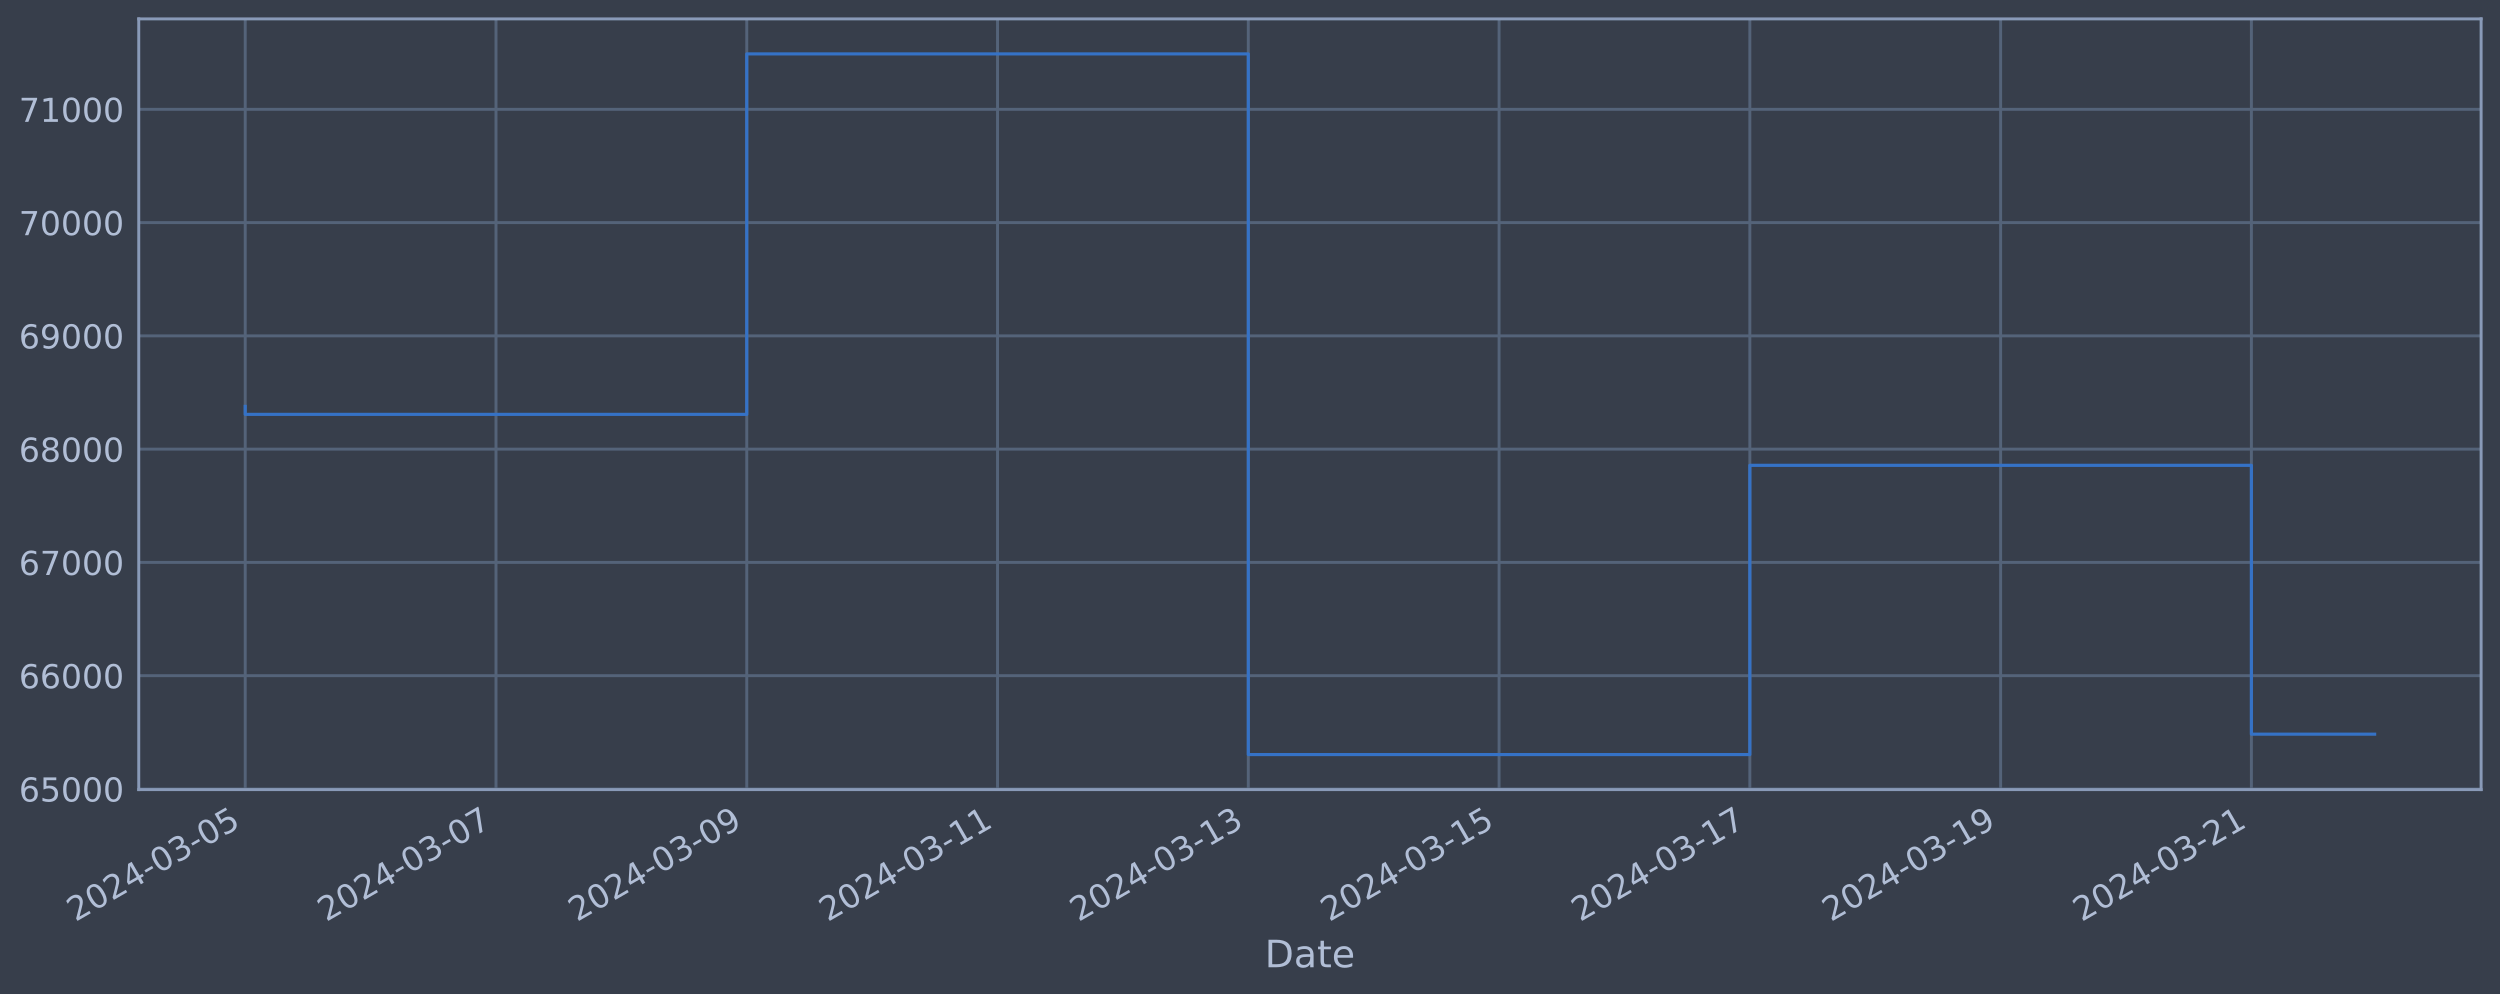
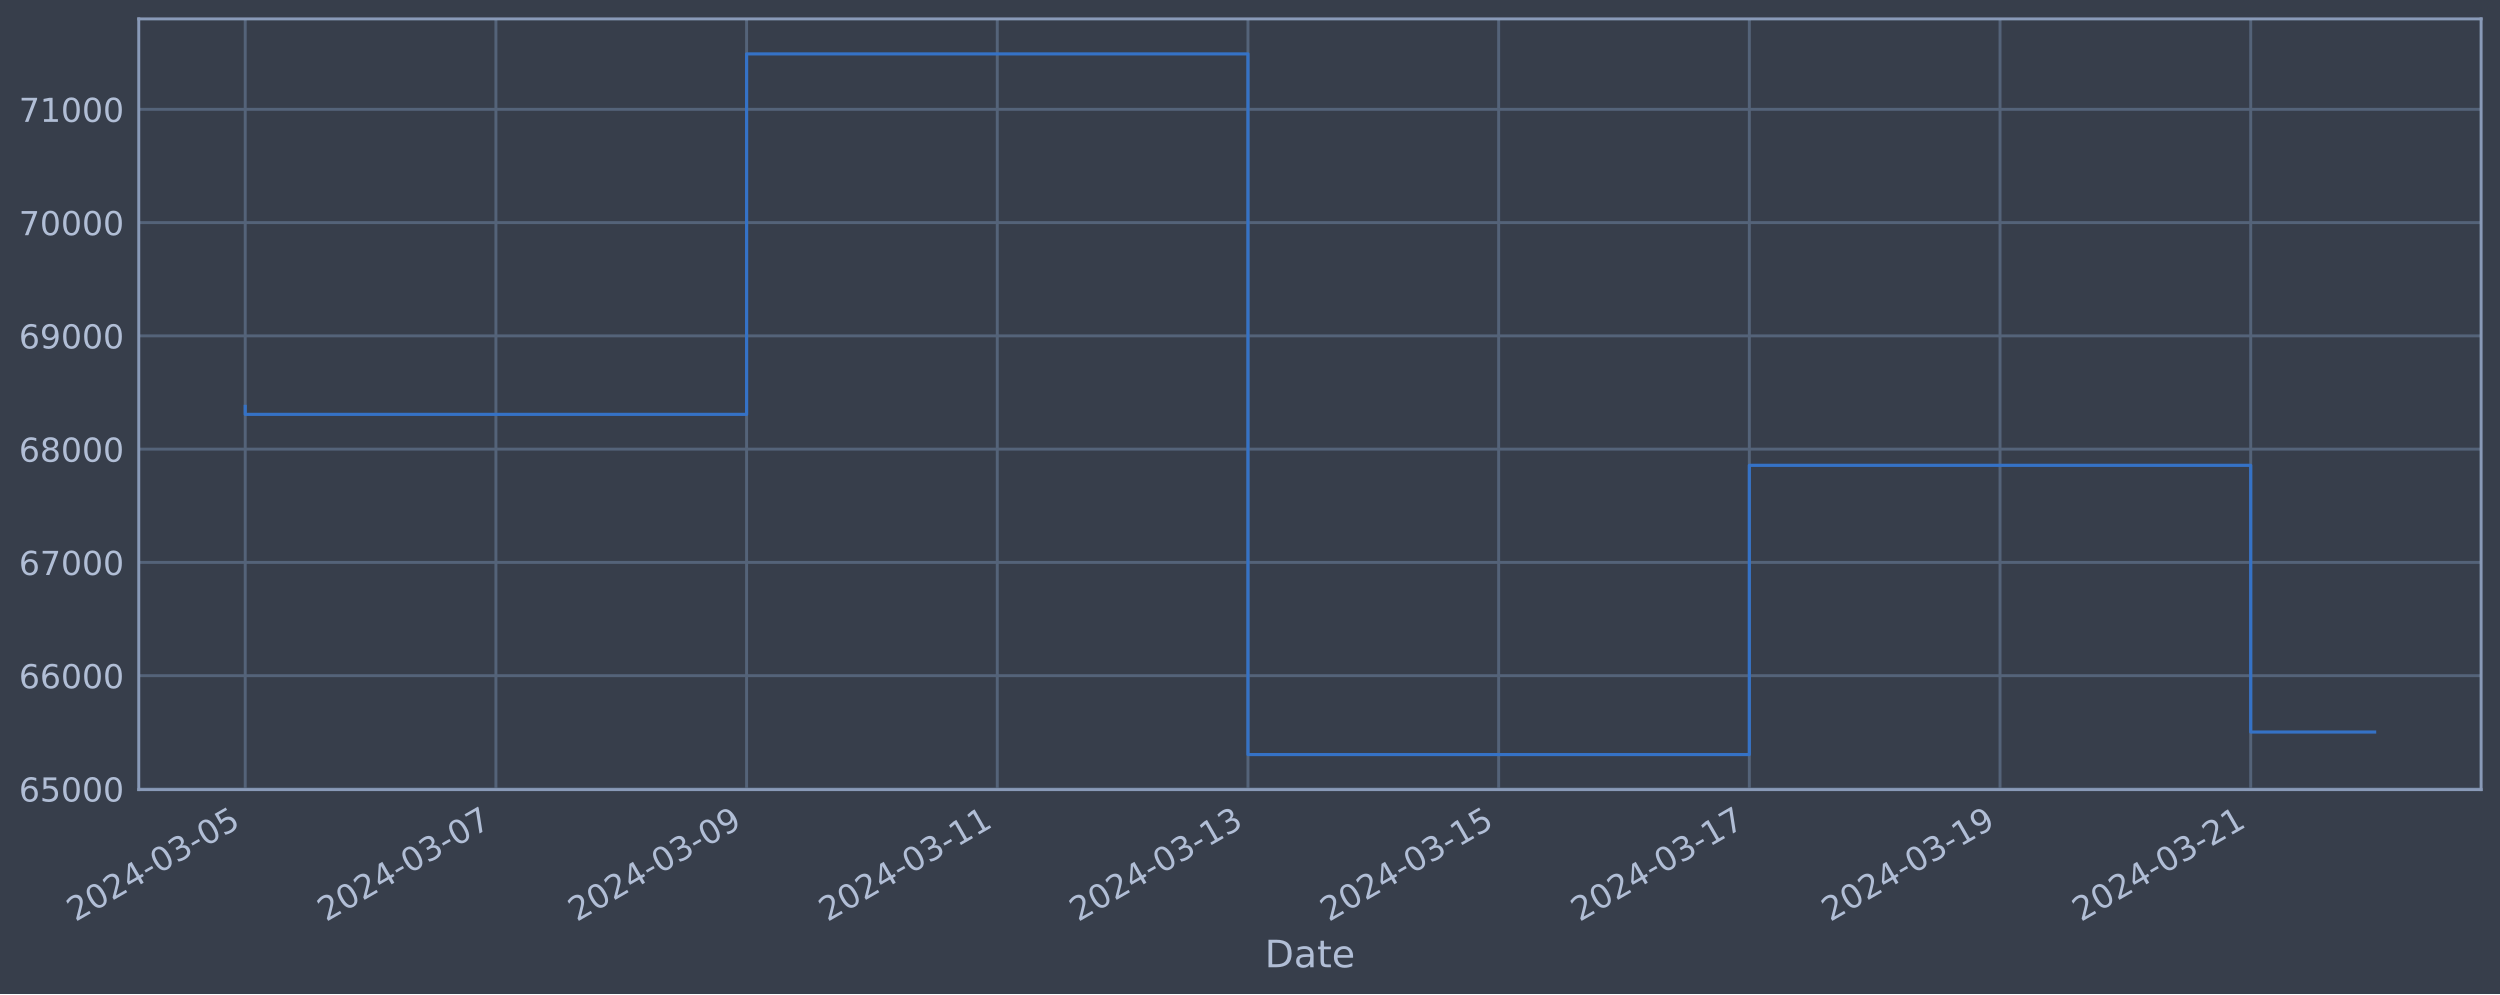
<svg xmlns="http://www.w3.org/2000/svg" xmlns:xlink="http://www.w3.org/1999/xlink" width="952.884pt" height="378.87pt" viewBox="0 0 952.884 378.87" version="1.1">
  <defs>
    <style type="text/css">*{stroke-linejoin: round; stroke-linecap: butt}</style>
  </defs>
  <g id="figure_1">
    <g id="patch_1">
      <path d="M 0 378.87  L 952.884 378.87  L 952.884 0  L 0 0  z " style="fill: #373e4b" />
    </g>
    <g id="axes_1">
      <g id="patch_2">
        <path d="M 52.884 300.96  L 945.684 300.96  L 945.684 7.2  L 52.884 7.2  z " style="fill: #373e4b" />
      </g>
      <g id="matplotlib.axis_1">
        <g id="xtick_1">
          <g id="line2d_1">
-             <path d="M 93.466 300.96  L 93.466 7.2  " clip-path="url(#pb25d78b1d8)" style="fill: none; stroke: #546379; stroke-width: 1.12; stroke-linecap: square" />
+             <path d="M 93.466 300.96  L 93.466 7.2  " clip-path="url(#pa8da879570)" style="fill: none; stroke: #546379; stroke-width: 1.12; stroke-linecap: square" />
          </g>
          <g id="line2d_2" />
          <g id="text_1">
            <g style="fill: #b1bed6" transform="translate(28.74006 351.4642) rotate(-30) scale(0.126 -0.126)">
              <defs>
                <path id="DejaVuSans-32" d="M 1228 531  L 3431 531  L 3431 0  L 469 0  L 469 531  Q 828 903 1448 1529  Q 2069 2156 2228 2338  Q 2531 2678 2651 2914  Q 2772 3150 2772 3378  Q 2772 3750 2511 3984  Q 2250 4219 1831 4219  Q 1534 4219 1204 4116  Q 875 4013 500 3803  L 500 4441  Q 881 4594 1212 4672  Q 1544 4750 1819 4750  Q 2544 4750 2975 4387  Q 3406 4025 3406 3419  Q 3406 3131 3298 2873  Q 3191 2616 2906 2266  Q 2828 2175 2409 1742  Q 1991 1309 1228 531  z " transform="scale(0.015625)" />
                <path id="DejaVuSans-30" d="M 2034 4250  Q 1547 4250 1301 3770  Q 1056 3291 1056 2328  Q 1056 1369 1301 889  Q 1547 409 2034 409  Q 2525 409 2770 889  Q 3016 1369 3016 2328  Q 3016 3291 2770 3770  Q 2525 4250 2034 4250  z M 2034 4750  Q 2819 4750 3233 4129  Q 3647 3509 3647 2328  Q 3647 1150 3233 529  Q 2819 -91 2034 -91  Q 1250 -91 836 529  Q 422 1150 422 2328  Q 422 3509 836 4129  Q 1250 4750 2034 4750  z " transform="scale(0.015625)" />
                <path id="DejaVuSans-34" d="M 2419 4116  L 825 1625  L 2419 1625  L 2419 4116  z M 2253 4666  L 3047 4666  L 3047 1625  L 3713 1625  L 3713 1100  L 3047 1100  L 3047 0  L 2419 0  L 2419 1100  L 313 1100  L 313 1709  L 2253 4666  z " transform="scale(0.015625)" />
                <path id="DejaVuSans-2d" d="M 313 2009  L 1997 2009  L 1997 1497  L 313 1497  L 313 2009  z " transform="scale(0.015625)" />
                <path id="DejaVuSans-33" d="M 2597 2516  Q 3050 2419 3304 2112  Q 3559 1806 3559 1356  Q 3559 666 3084 287  Q 2609 -91 1734 -91  Q 1441 -91 1130 -33  Q 819 25 488 141  L 488 750  Q 750 597 1062 519  Q 1375 441 1716 441  Q 2309 441 2620 675  Q 2931 909 2931 1356  Q 2931 1769 2642 2001  Q 2353 2234 1838 2234  L 1294 2234  L 1294 2753  L 1863 2753  Q 2328 2753 2575 2939  Q 2822 3125 2822 3475  Q 2822 3834 2567 4026  Q 2313 4219 1838 4219  Q 1578 4219 1281 4162  Q 984 4106 628 3988  L 628 4550  Q 988 4650 1302 4700  Q 1616 4750 1894 4750  Q 2613 4750 3031 4423  Q 3450 4097 3450 3541  Q 3450 3153 3228 2886  Q 3006 2619 2597 2516  z " transform="scale(0.015625)" />
                <path id="DejaVuSans-35" d="M 691 4666  L 3169 4666  L 3169 4134  L 1269 4134  L 1269 2991  Q 1406 3038 1543 3061  Q 1681 3084 1819 3084  Q 2600 3084 3056 2656  Q 3513 2228 3513 1497  Q 3513 744 3044 326  Q 2575 -91 1722 -91  Q 1428 -91 1123 -41  Q 819 9 494 109  L 494 744  Q 775 591 1075 516  Q 1375 441 1709 441  Q 2250 441 2565 725  Q 2881 1009 2881 1497  Q 2881 1984 2565 2268  Q 2250 2553 1709 2553  Q 1456 2553 1204 2497  Q 953 2441 691 2322  L 691 4666  z " transform="scale(0.015625)" />
              </defs>
              <use xlink:href="#DejaVuSans-32" />
              <use xlink:href="#DejaVuSans-30" x="63.623" />
              <use xlink:href="#DejaVuSans-32" x="127.246" />
              <use xlink:href="#DejaVuSans-34" x="190.869" />
              <use xlink:href="#DejaVuSans-2d" x="254.492" />
              <use xlink:href="#DejaVuSans-30" x="290.576" />
              <use xlink:href="#DejaVuSans-33" x="354.199" />
              <use xlink:href="#DejaVuSans-2d" x="417.822" />
              <use xlink:href="#DejaVuSans-30" x="453.906" />
              <use xlink:href="#DejaVuSans-35" x="517.529" />
            </g>
          </g>
        </g>
        <g id="xtick_2">
          <g id="line2d_3">
-             <path d="M 189.048 300.96  L 189.048 7.2  " clip-path="url(#pb25d78b1d8)" style="fill: none; stroke: #546379; stroke-width: 1.12; stroke-linecap: square" />
+             <path d="M 189.016 300.96  L 189.016 7.2  " clip-path="url(#pa8da879570)" style="fill: none; stroke: #546379; stroke-width: 1.12; stroke-linecap: square" />
          </g>
          <g id="line2d_4" />
          <g id="text_2">
-             <g style="fill: #b1bed6" transform="translate(124.3225 351.4642) rotate(-30) scale(0.126 -0.126)">
+             <g style="fill: #b1bed6" transform="translate(124.2901 351.4642) rotate(-30) scale(0.126 -0.126)">
              <defs>
                <path id="DejaVuSans-37" d="M 525 4666  L 3525 4666  L 3525 4397  L 1831 0  L 1172 0  L 2766 4134  L 525 4134  L 525 4666  z " transform="scale(0.015625)" />
              </defs>
              <use xlink:href="#DejaVuSans-32" />
              <use xlink:href="#DejaVuSans-30" x="63.623" />
              <use xlink:href="#DejaVuSans-32" x="127.246" />
              <use xlink:href="#DejaVuSans-34" x="190.869" />
              <use xlink:href="#DejaVuSans-2d" x="254.492" />
              <use xlink:href="#DejaVuSans-30" x="290.576" />
              <use xlink:href="#DejaVuSans-33" x="354.199" />
              <use xlink:href="#DejaVuSans-2d" x="417.822" />
              <use xlink:href="#DejaVuSans-30" x="453.906" />
              <use xlink:href="#DejaVuSans-37" x="517.529" />
            </g>
          </g>
        </g>
        <g id="xtick_3">
          <g id="line2d_5">
-             <path d="M 284.63 300.96  L 284.63 7.2  " clip-path="url(#pb25d78b1d8)" style="fill: none; stroke: #546379; stroke-width: 1.12; stroke-linecap: square" />
+             <path d="M 284.566 300.96  L 284.566 7.2  " clip-path="url(#pa8da879570)" style="fill: none; stroke: #546379; stroke-width: 1.12; stroke-linecap: square" />
          </g>
          <g id="line2d_6" />
          <g id="text_3">
-             <g style="fill: #b1bed6" transform="translate(219.9049 351.4642) rotate(-30) scale(0.126 -0.126)">
+             <g style="fill: #b1bed6" transform="translate(219.8402 351.4642) rotate(-30) scale(0.126 -0.126)">
              <defs>
                <path id="DejaVuSans-39" d="M 703 97  L 703 672  Q 941 559 1184 500  Q 1428 441 1663 441  Q 2288 441 2617 861  Q 2947 1281 2994 2138  Q 2813 1869 2534 1725  Q 2256 1581 1919 1581  Q 1219 1581 811 2004  Q 403 2428 403 3163  Q 403 3881 828 4315  Q 1253 4750 1959 4750  Q 2769 4750 3195 4129  Q 3622 3509 3622 2328  Q 3622 1225 3098 567  Q 2575 -91 1691 -91  Q 1453 -91 1209 -44  Q 966 3 703 97  z M 1959 2075  Q 2384 2075 2632 2365  Q 2881 2656 2881 3163  Q 2881 3666 2632 3958  Q 2384 4250 1959 4250  Q 1534 4250 1286 3958  Q 1038 3666 1038 3163  Q 1038 2656 1286 2365  Q 1534 2075 1959 2075  z " transform="scale(0.015625)" />
              </defs>
              <use xlink:href="#DejaVuSans-32" />
              <use xlink:href="#DejaVuSans-30" x="63.623" />
              <use xlink:href="#DejaVuSans-32" x="127.246" />
              <use xlink:href="#DejaVuSans-34" x="190.869" />
              <use xlink:href="#DejaVuSans-2d" x="254.492" />
              <use xlink:href="#DejaVuSans-30" x="290.576" />
              <use xlink:href="#DejaVuSans-33" x="354.199" />
              <use xlink:href="#DejaVuSans-2d" x="417.822" />
              <use xlink:href="#DejaVuSans-30" x="453.906" />
              <use xlink:href="#DejaVuSans-39" x="517.529" />
            </g>
          </g>
        </g>
        <g id="xtick_4">
          <g id="line2d_7">
-             <path d="M 380.213 300.96  L 380.213 7.2  " clip-path="url(#pb25d78b1d8)" style="fill: none; stroke: #546379; stroke-width: 1.12; stroke-linecap: square" />
+             <path d="M 380.116 300.96  L 380.116 7.2  " clip-path="url(#pa8da879570)" style="fill: none; stroke: #546379; stroke-width: 1.12; stroke-linecap: square" />
          </g>
          <g id="line2d_8" />
          <g id="text_4">
-             <g style="fill: #b1bed6" transform="translate(315.4873 351.4642) rotate(-30) scale(0.126 -0.126)">
+             <g style="fill: #b1bed6" transform="translate(315.3902 351.4642) rotate(-30) scale(0.126 -0.126)">
              <defs>
                <path id="DejaVuSans-31" d="M 794 531  L 1825 531  L 1825 4091  L 703 3866  L 703 4441  L 1819 4666  L 2450 4666  L 2450 531  L 3481 531  L 3481 0  L 794 0  L 794 531  z " transform="scale(0.015625)" />
              </defs>
              <use xlink:href="#DejaVuSans-32" />
              <use xlink:href="#DejaVuSans-30" x="63.623" />
              <use xlink:href="#DejaVuSans-32" x="127.246" />
              <use xlink:href="#DejaVuSans-34" x="190.869" />
              <use xlink:href="#DejaVuSans-2d" x="254.492" />
              <use xlink:href="#DejaVuSans-30" x="290.576" />
              <use xlink:href="#DejaVuSans-33" x="354.199" />
              <use xlink:href="#DejaVuSans-2d" x="417.822" />
              <use xlink:href="#DejaVuSans-31" x="453.906" />
              <use xlink:href="#DejaVuSans-31" x="517.529" />
            </g>
          </g>
        </g>
        <g id="xtick_5">
          <g id="line2d_9">
-             <path d="M 475.795 300.96  L 475.795 7.2  " clip-path="url(#pb25d78b1d8)" style="fill: none; stroke: #546379; stroke-width: 1.12; stroke-linecap: square" />
+             <path d="M 475.666 300.96  L 475.666 7.2  " clip-path="url(#pa8da879570)" style="fill: none; stroke: #546379; stroke-width: 1.12; stroke-linecap: square" />
          </g>
          <g id="line2d_10" />
          <g id="text_5">
-             <g style="fill: #b1bed6" transform="translate(411.0697 351.4642) rotate(-30) scale(0.126 -0.126)">
+             <g style="fill: #b1bed6" transform="translate(410.9403 351.4642) rotate(-30) scale(0.126 -0.126)">
              <use xlink:href="#DejaVuSans-32" />
              <use xlink:href="#DejaVuSans-30" x="63.623" />
              <use xlink:href="#DejaVuSans-32" x="127.246" />
              <use xlink:href="#DejaVuSans-34" x="190.869" />
              <use xlink:href="#DejaVuSans-2d" x="254.492" />
              <use xlink:href="#DejaVuSans-30" x="290.576" />
              <use xlink:href="#DejaVuSans-33" x="354.199" />
              <use xlink:href="#DejaVuSans-2d" x="417.822" />
              <use xlink:href="#DejaVuSans-31" x="453.906" />
              <use xlink:href="#DejaVuSans-33" x="517.529" />
            </g>
          </g>
        </g>
        <g id="xtick_6">
          <g id="line2d_11">
-             <path d="M 571.378 300.96  L 571.378 7.2  " clip-path="url(#pb25d78b1d8)" style="fill: none; stroke: #546379; stroke-width: 1.12; stroke-linecap: square" />
+             <path d="M 571.216 300.96  L 571.216 7.2  " clip-path="url(#pa8da879570)" style="fill: none; stroke: #546379; stroke-width: 1.12; stroke-linecap: square" />
          </g>
          <g id="line2d_12" />
          <g id="text_6">
-             <g style="fill: #b1bed6" transform="translate(506.6522 351.4642) rotate(-30) scale(0.126 -0.126)">
+             <g style="fill: #b1bed6" transform="translate(506.4903 351.4642) rotate(-30) scale(0.126 -0.126)">
              <use xlink:href="#DejaVuSans-32" />
              <use xlink:href="#DejaVuSans-30" x="63.623" />
              <use xlink:href="#DejaVuSans-32" x="127.246" />
              <use xlink:href="#DejaVuSans-34" x="190.869" />
              <use xlink:href="#DejaVuSans-2d" x="254.492" />
              <use xlink:href="#DejaVuSans-30" x="290.576" />
              <use xlink:href="#DejaVuSans-33" x="354.199" />
              <use xlink:href="#DejaVuSans-2d" x="417.822" />
              <use xlink:href="#DejaVuSans-31" x="453.906" />
              <use xlink:href="#DejaVuSans-35" x="517.529" />
            </g>
          </g>
        </g>
        <g id="xtick_7">
          <g id="line2d_13">
-             <path d="M 666.96 300.96  L 666.96 7.2  " clip-path="url(#pb25d78b1d8)" style="fill: none; stroke: #546379; stroke-width: 1.12; stroke-linecap: square" />
+             <path d="M 666.766 300.96  L 666.766 7.2  " clip-path="url(#pa8da879570)" style="fill: none; stroke: #546379; stroke-width: 1.12; stroke-linecap: square" />
          </g>
          <g id="line2d_14" />
          <g id="text_7">
-             <g style="fill: #b1bed6" transform="translate(602.2346 351.4642) rotate(-30) scale(0.126 -0.126)">
+             <g style="fill: #b1bed6" transform="translate(602.0404 351.4642) rotate(-30) scale(0.126 -0.126)">
              <use xlink:href="#DejaVuSans-32" />
              <use xlink:href="#DejaVuSans-30" x="63.623" />
              <use xlink:href="#DejaVuSans-32" x="127.246" />
              <use xlink:href="#DejaVuSans-34" x="190.869" />
              <use xlink:href="#DejaVuSans-2d" x="254.492" />
              <use xlink:href="#DejaVuSans-30" x="290.576" />
              <use xlink:href="#DejaVuSans-33" x="354.199" />
              <use xlink:href="#DejaVuSans-2d" x="417.822" />
              <use xlink:href="#DejaVuSans-31" x="453.906" />
              <use xlink:href="#DejaVuSans-37" x="517.529" />
            </g>
          </g>
        </g>
        <g id="xtick_8">
          <g id="line2d_15">
-             <path d="M 762.543 300.96  L 762.543 7.2  " clip-path="url(#pb25d78b1d8)" style="fill: none; stroke: #546379; stroke-width: 1.12; stroke-linecap: square" />
+             <path d="M 762.316 300.96  L 762.316 7.2  " clip-path="url(#pa8da879570)" style="fill: none; stroke: #546379; stroke-width: 1.12; stroke-linecap: square" />
          </g>
          <g id="line2d_16" />
          <g id="text_8">
-             <g style="fill: #b1bed6" transform="translate(697.817 351.4642) rotate(-30) scale(0.126 -0.126)">
+             <g style="fill: #b1bed6" transform="translate(697.5905 351.4642) rotate(-30) scale(0.126 -0.126)">
              <use xlink:href="#DejaVuSans-32" />
              <use xlink:href="#DejaVuSans-30" x="63.623" />
              <use xlink:href="#DejaVuSans-32" x="127.246" />
              <use xlink:href="#DejaVuSans-34" x="190.869" />
              <use xlink:href="#DejaVuSans-2d" x="254.492" />
              <use xlink:href="#DejaVuSans-30" x="290.576" />
              <use xlink:href="#DejaVuSans-33" x="354.199" />
              <use xlink:href="#DejaVuSans-2d" x="417.822" />
              <use xlink:href="#DejaVuSans-31" x="453.906" />
              <use xlink:href="#DejaVuSans-39" x="517.529" />
            </g>
          </g>
        </g>
        <g id="xtick_9">
          <g id="line2d_17">
-             <path d="M 858.125 300.96  L 858.125 7.2  " clip-path="url(#pb25d78b1d8)" style="fill: none; stroke: #546379; stroke-width: 1.12; stroke-linecap: square" />
+             <path d="M 857.866 300.96  L 857.866 7.2  " clip-path="url(#pa8da879570)" style="fill: none; stroke: #546379; stroke-width: 1.12; stroke-linecap: square" />
          </g>
          <g id="line2d_18" />
          <g id="text_9">
-             <g style="fill: #b1bed6" transform="translate(793.3994 351.4642) rotate(-30) scale(0.126 -0.126)">
+             <g style="fill: #b1bed6" transform="translate(793.1405 351.4642) rotate(-30) scale(0.126 -0.126)">
              <use xlink:href="#DejaVuSans-32" />
              <use xlink:href="#DejaVuSans-30" x="63.623" />
              <use xlink:href="#DejaVuSans-32" x="127.246" />
              <use xlink:href="#DejaVuSans-34" x="190.869" />
              <use xlink:href="#DejaVuSans-2d" x="254.492" />
              <use xlink:href="#DejaVuSans-30" x="290.576" />
              <use xlink:href="#DejaVuSans-33" x="354.199" />
              <use xlink:href="#DejaVuSans-2d" x="417.822" />
              <use xlink:href="#DejaVuSans-32" x="453.906" />
              <use xlink:href="#DejaVuSans-31" x="517.529" />
            </g>
          </g>
        </g>
        <g id="text_10">
          <g style="fill: #b1bed6" transform="translate(482.0746 368.6753) scale(0.144 -0.144)">
            <defs>
              <path id="DejaVuSans-44" d="M 1259 4147  L 1259 519  L 2022 519  Q 2988 519 3436 956  Q 3884 1394 3884 2338  Q 3884 3275 3436 3711  Q 2988 4147 2022 4147  L 1259 4147  z M 628 4666  L 1925 4666  Q 3281 4666 3915 4102  Q 4550 3538 4550 2338  Q 4550 1131 3912 565  Q 3275 0 1925 0  L 628 0  L 628 4666  z " transform="scale(0.015625)" />
              <path id="DejaVuSans-61" d="M 2194 1759  Q 1497 1759 1228 1600  Q 959 1441 959 1056  Q 959 750 1161 570  Q 1363 391 1709 391  Q 2188 391 2477 730  Q 2766 1069 2766 1631  L 2766 1759  L 2194 1759  z M 3341 1997  L 3341 0  L 2766 0  L 2766 531  Q 2569 213 2275 61  Q 1981 -91 1556 -91  Q 1019 -91 701 211  Q 384 513 384 1019  Q 384 1609 779 1909  Q 1175 2209 1959 2209  L 2766 2209  L 2766 2266  Q 2766 2663 2505 2880  Q 2244 3097 1772 3097  Q 1472 3097 1187 3025  Q 903 2953 641 2809  L 641 3341  Q 956 3463 1253 3523  Q 1550 3584 1831 3584  Q 2591 3584 2966 3190  Q 3341 2797 3341 1997  z " transform="scale(0.015625)" />
              <path id="DejaVuSans-74" d="M 1172 4494  L 1172 3500  L 2356 3500  L 2356 3053  L 1172 3053  L 1172 1153  Q 1172 725 1289 603  Q 1406 481 1766 481  L 2356 481  L 2356 0  L 1766 0  Q 1100 0 847 248  Q 594 497 594 1153  L 594 3053  L 172 3053  L 172 3500  L 594 3500  L 594 4494  L 1172 4494  z " transform="scale(0.015625)" />
              <path id="DejaVuSans-65" d="M 3597 1894  L 3597 1613  L 953 1613  Q 991 1019 1311 708  Q 1631 397 2203 397  Q 2534 397 2845 478  Q 3156 559 3463 722  L 3463 178  Q 3153 47 2828 -22  Q 2503 -91 2169 -91  Q 1331 -91 842 396  Q 353 884 353 1716  Q 353 2575 817 3079  Q 1281 3584 2069 3584  Q 2775 3584 3186 3129  Q 3597 2675 3597 1894  z M 3022 2063  Q 3016 2534 2758 2815  Q 2500 3097 2075 3097  Q 1594 3097 1305 2825  Q 1016 2553 972 2059  L 3022 2063  z " transform="scale(0.015625)" />
            </defs>
            <use xlink:href="#DejaVuSans-44" />
            <use xlink:href="#DejaVuSans-61" x="77.002" />
            <use xlink:href="#DejaVuSans-74" x="138.281" />
            <use xlink:href="#DejaVuSans-65" x="177.49" />
          </g>
        </g>
      </g>
      <g id="matplotlib.axis_2">
        <g id="ytick_1">
          <g id="line2d_19">
-             <path d="M 52.884 300.718  L 945.684 300.718  " clip-path="url(#pb25d78b1d8)" style="fill: none; stroke: #546379; stroke-width: 1.12; stroke-linecap: square" />
+             <path d="M 52.884 300.718  L 945.684 300.718  " clip-path="url(#pa8da879570)" style="fill: none; stroke: #546379; stroke-width: 1.12; stroke-linecap: square" />
          </g>
          <g id="line2d_20" />
          <g id="text_11">
            <g style="fill: #b1bed6" transform="translate(7.2 305.5049) scale(0.126 -0.126)">
              <defs>
                <path id="DejaVuSans-36" d="M 2113 2584  Q 1688 2584 1439 2293  Q 1191 2003 1191 1497  Q 1191 994 1439 701  Q 1688 409 2113 409  Q 2538 409 2786 701  Q 3034 994 3034 1497  Q 3034 2003 2786 2293  Q 2538 2584 2113 2584  z M 3366 4563  L 3366 3988  Q 3128 4100 2886 4159  Q 2644 4219 2406 4219  Q 1781 4219 1451 3797  Q 1122 3375 1075 2522  Q 1259 2794 1537 2939  Q 1816 3084 2150 3084  Q 2853 3084 3261 2657  Q 3669 2231 3669 1497  Q 3669 778 3244 343  Q 2819 -91 2113 -91  Q 1303 -91 875 529  Q 447 1150 447 2328  Q 447 3434 972 4092  Q 1497 4750 2381 4750  Q 2619 4750 2861 4703  Q 3103 4656 3366 4563  z " transform="scale(0.015625)" />
              </defs>
              <use xlink:href="#DejaVuSans-36" />
              <use xlink:href="#DejaVuSans-35" x="63.623" />
              <use xlink:href="#DejaVuSans-30" x="127.246" />
              <use xlink:href="#DejaVuSans-30" x="190.869" />
              <use xlink:href="#DejaVuSans-30" x="254.492" />
            </g>
          </g>
        </g>
        <g id="ytick_2">
          <g id="line2d_21">
-             <path d="M 52.884 257.544  L 945.684 257.544  " clip-path="url(#pb25d78b1d8)" style="fill: none; stroke: #546379; stroke-width: 1.12; stroke-linecap: square" />
+             <path d="M 52.884 257.544  L 945.684 257.544  " clip-path="url(#pa8da879570)" style="fill: none; stroke: #546379; stroke-width: 1.12; stroke-linecap: square" />
          </g>
          <g id="line2d_22" />
          <g id="text_12">
            <g style="fill: #b1bed6" transform="translate(7.2 262.331) scale(0.126 -0.126)">
              <use xlink:href="#DejaVuSans-36" />
              <use xlink:href="#DejaVuSans-36" x="63.623" />
              <use xlink:href="#DejaVuSans-30" x="127.246" />
              <use xlink:href="#DejaVuSans-30" x="190.869" />
              <use xlink:href="#DejaVuSans-30" x="254.492" />
            </g>
          </g>
        </g>
        <g id="ytick_3">
          <g id="line2d_23">
-             <path d="M 52.884 214.37  L 945.684 214.37  " clip-path="url(#pb25d78b1d8)" style="fill: none; stroke: #546379; stroke-width: 1.12; stroke-linecap: square" />
+             <path d="M 52.884 214.37  L 945.684 214.37  " clip-path="url(#pa8da879570)" style="fill: none; stroke: #546379; stroke-width: 1.12; stroke-linecap: square" />
          </g>
          <g id="line2d_24" />
          <g id="text_13">
            <g style="fill: #b1bed6" transform="translate(7.2 219.157) scale(0.126 -0.126)">
              <use xlink:href="#DejaVuSans-36" />
              <use xlink:href="#DejaVuSans-37" x="63.623" />
              <use xlink:href="#DejaVuSans-30" x="127.246" />
              <use xlink:href="#DejaVuSans-30" x="190.869" />
              <use xlink:href="#DejaVuSans-30" x="254.492" />
            </g>
          </g>
        </g>
        <g id="ytick_4">
          <g id="line2d_25">
-             <path d="M 52.884 171.196  L 945.684 171.196  " clip-path="url(#pb25d78b1d8)" style="fill: none; stroke: #546379; stroke-width: 1.12; stroke-linecap: square" />
+             <path d="M 52.884 171.196  L 945.684 171.196  " clip-path="url(#pa8da879570)" style="fill: none; stroke: #546379; stroke-width: 1.12; stroke-linecap: square" />
          </g>
          <g id="line2d_26" />
          <g id="text_14">
            <g style="fill: #b1bed6" transform="translate(7.2 175.9831) scale(0.126 -0.126)">
              <defs>
                <path id="DejaVuSans-38" d="M 2034 2216  Q 1584 2216 1326 1975  Q 1069 1734 1069 1313  Q 1069 891 1326 650  Q 1584 409 2034 409  Q 2484 409 2743 651  Q 3003 894 3003 1313  Q 3003 1734 2745 1975  Q 2488 2216 2034 2216  z M 1403 2484  Q 997 2584 770 2862  Q 544 3141 544 3541  Q 544 4100 942 4425  Q 1341 4750 2034 4750  Q 2731 4750 3128 4425  Q 3525 4100 3525 3541  Q 3525 3141 3298 2862  Q 3072 2584 2669 2484  Q 3125 2378 3379 2068  Q 3634 1759 3634 1313  Q 3634 634 3220 271  Q 2806 -91 2034 -91  Q 1263 -91 848 271  Q 434 634 434 1313  Q 434 1759 690 2068  Q 947 2378 1403 2484  z M 1172 3481  Q 1172 3119 1398 2916  Q 1625 2713 2034 2713  Q 2441 2713 2670 2916  Q 2900 3119 2900 3481  Q 2900 3844 2670 4047  Q 2441 4250 2034 4250  Q 1625 4250 1398 4047  Q 1172 3844 1172 3481  z " transform="scale(0.015625)" />
              </defs>
              <use xlink:href="#DejaVuSans-36" />
              <use xlink:href="#DejaVuSans-38" x="63.623" />
              <use xlink:href="#DejaVuSans-30" x="127.246" />
              <use xlink:href="#DejaVuSans-30" x="190.869" />
              <use xlink:href="#DejaVuSans-30" x="254.492" />
            </g>
          </g>
        </g>
        <g id="ytick_5">
          <g id="line2d_27">
-             <path d="M 52.884 128.022  L 945.684 128.022  " clip-path="url(#pb25d78b1d8)" style="fill: none; stroke: #546379; stroke-width: 1.12; stroke-linecap: square" />
+             <path d="M 52.884 128.022  L 945.684 128.022  " clip-path="url(#pa8da879570)" style="fill: none; stroke: #546379; stroke-width: 1.12; stroke-linecap: square" />
          </g>
          <g id="line2d_28" />
          <g id="text_15">
            <g style="fill: #b1bed6" transform="translate(7.2 132.8092) scale(0.126 -0.126)">
              <use xlink:href="#DejaVuSans-36" />
              <use xlink:href="#DejaVuSans-39" x="63.623" />
              <use xlink:href="#DejaVuSans-30" x="127.246" />
              <use xlink:href="#DejaVuSans-30" x="190.869" />
              <use xlink:href="#DejaVuSans-30" x="254.492" />
            </g>
          </g>
        </g>
        <g id="ytick_6">
          <g id="line2d_29">
-             <path d="M 52.884 84.848  L 945.684 84.848  " clip-path="url(#pb25d78b1d8)" style="fill: none; stroke: #546379; stroke-width: 1.12; stroke-linecap: square" />
+             <path d="M 52.884 84.848  L 945.684 84.848  " clip-path="url(#pa8da879570)" style="fill: none; stroke: #546379; stroke-width: 1.12; stroke-linecap: square" />
          </g>
          <g id="line2d_30" />
          <g id="text_16">
            <g style="fill: #b1bed6" transform="translate(7.2 89.63523) scale(0.126 -0.126)">
              <use xlink:href="#DejaVuSans-37" />
              <use xlink:href="#DejaVuSans-30" x="63.623" />
              <use xlink:href="#DejaVuSans-30" x="127.246" />
              <use xlink:href="#DejaVuSans-30" x="190.869" />
              <use xlink:href="#DejaVuSans-30" x="254.492" />
            </g>
          </g>
        </g>
        <g id="ytick_7">
          <g id="line2d_31">
-             <path d="M 52.884 41.674  L 945.684 41.674  " clip-path="url(#pb25d78b1d8)" style="fill: none; stroke: #546379; stroke-width: 1.12; stroke-linecap: square" />
+             <path d="M 52.884 41.674  L 945.684 41.674  " clip-path="url(#pa8da879570)" style="fill: none; stroke: #546379; stroke-width: 1.12; stroke-linecap: square" />
          </g>
          <g id="line2d_32" />
          <g id="text_17">
            <g style="fill: #b1bed6" transform="translate(7.2 46.4613) scale(0.126 -0.126)">
              <use xlink:href="#DejaVuSans-37" />
              <use xlink:href="#DejaVuSans-31" x="63.623" />
              <use xlink:href="#DejaVuSans-30" x="127.246" />
              <use xlink:href="#DejaVuSans-30" x="190.869" />
              <use xlink:href="#DejaVuSans-30" x="254.492" />
            </g>
          </g>
        </g>
      </g>
      <g id="line2d_33">
-         <path d="M 93.466 154.891  L 93.466 157.946  L 284.63 157.946  L 284.63 20.553  L 475.795 20.553  L 475.795 287.607  L 666.96 287.607  L 666.96 177.362  L 858.125 177.362  L 858.125 279.833  L 905.102 279.833  " clip-path="url(#pb25d78b1d8)" style="fill: none; stroke: #3572c6; stroke-width: 1.2; stroke-linecap: square" />
+         <path d="M 93.466 154.891  L 93.466 157.946  L 284.566 157.946  L 284.566 20.553  L 475.666 20.553  L 475.666 287.607  L 666.766 287.607  L 666.766 177.362  L 857.866 177.362  L 857.866 279.007  L 905.102 279.007  " clip-path="url(#pa8da879570)" style="fill: none; stroke: #3572c6; stroke-width: 1.2; stroke-linecap: square" />
      </g>
      <g id="patch_3">
        <path d="M 52.884 300.96  L 52.884 7.2  " style="fill: none; stroke: #899ab8; stroke-width: 1.12; stroke-linejoin: miter; stroke-linecap: square" />
      </g>
      <g id="patch_4">
        <path d="M 945.684 300.96  L 945.684 7.2  " style="fill: none; stroke: #899ab8; stroke-width: 1.12; stroke-linejoin: miter; stroke-linecap: square" />
      </g>
      <g id="patch_5">
        <path d="M 52.884 300.96  L 945.684 300.96  " style="fill: none; stroke: #899ab8; stroke-width: 1.12; stroke-linejoin: miter; stroke-linecap: square" />
      </g>
      <g id="patch_6">
        <path d="M 52.884 7.2  L 945.684 7.2  " style="fill: none; stroke: #899ab8; stroke-width: 1.12; stroke-linejoin: miter; stroke-linecap: square" />
      </g>
    </g>
  </g>
  <defs>
-     <clipPath id="pb25d78b1d8">
+     <clipPath id="pa8da879570">
      <rect x="52.884" y="7.2" width="892.8" height="293.76" />
    </clipPath>
  </defs>
</svg>
